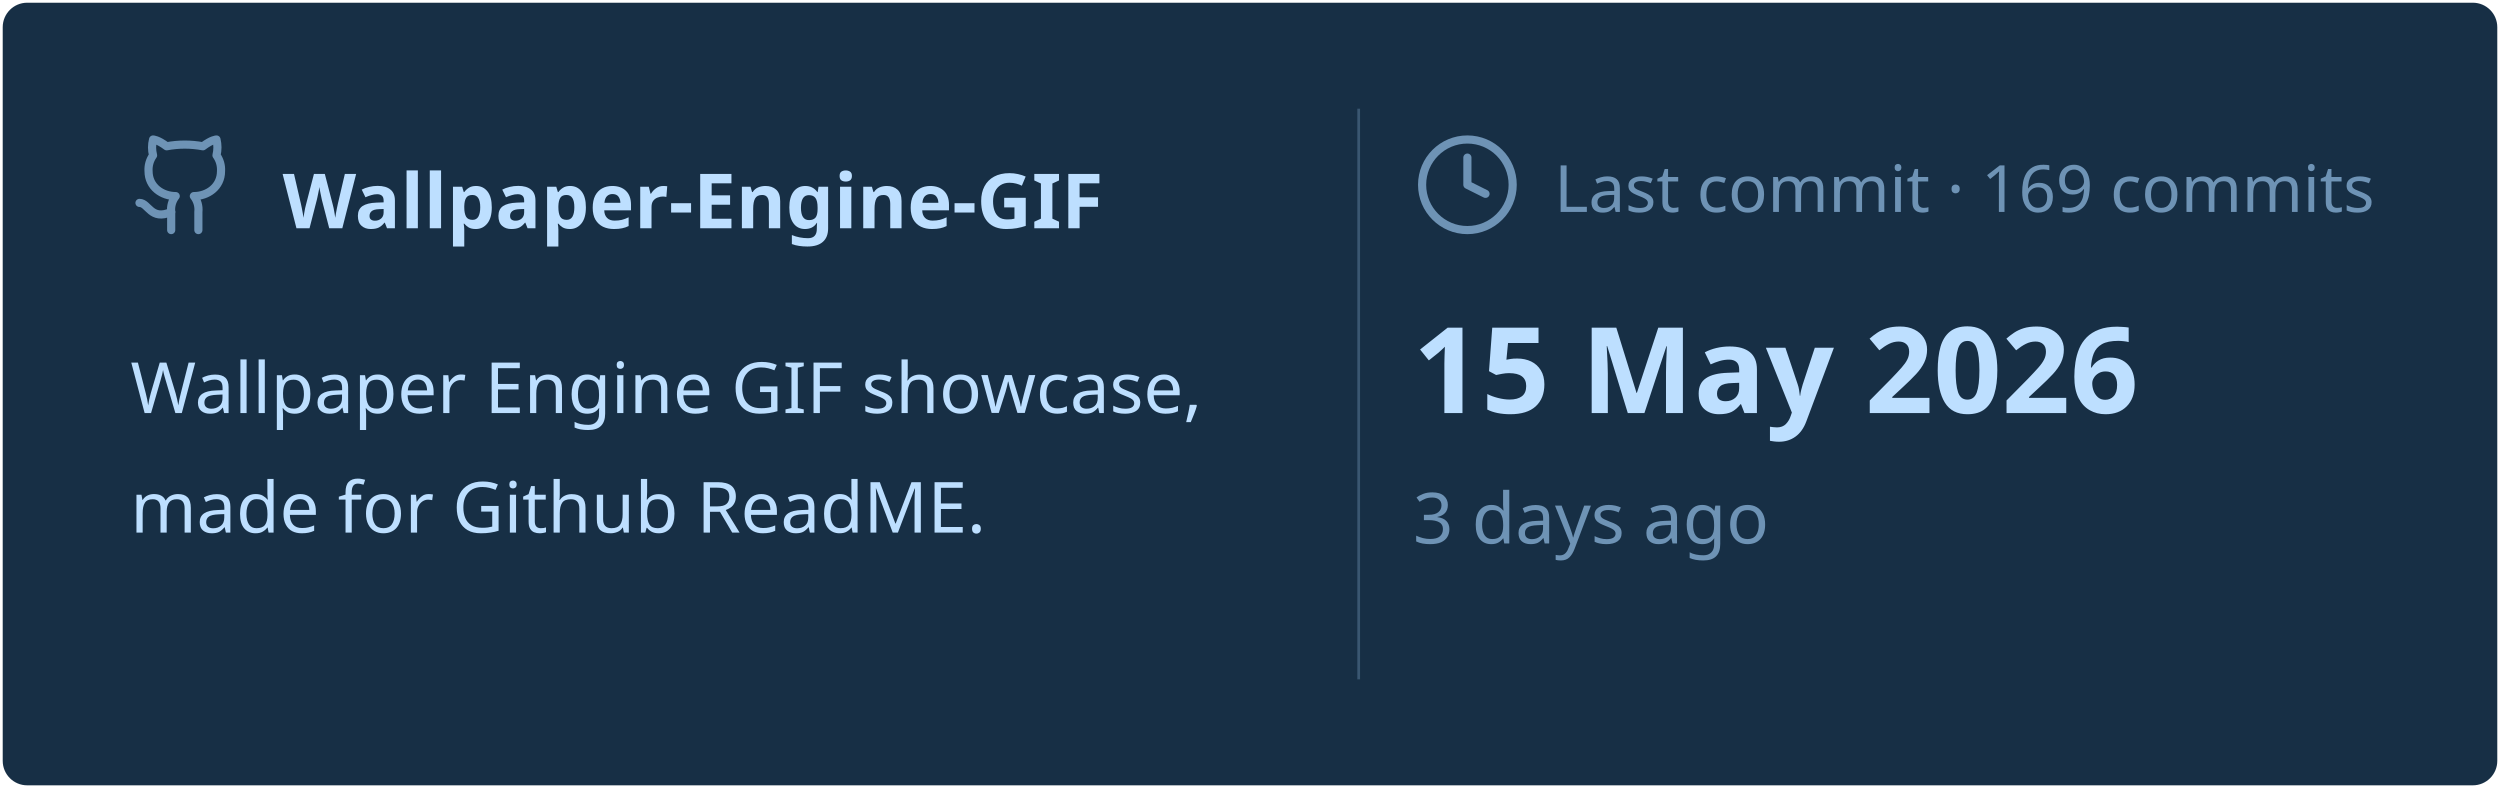
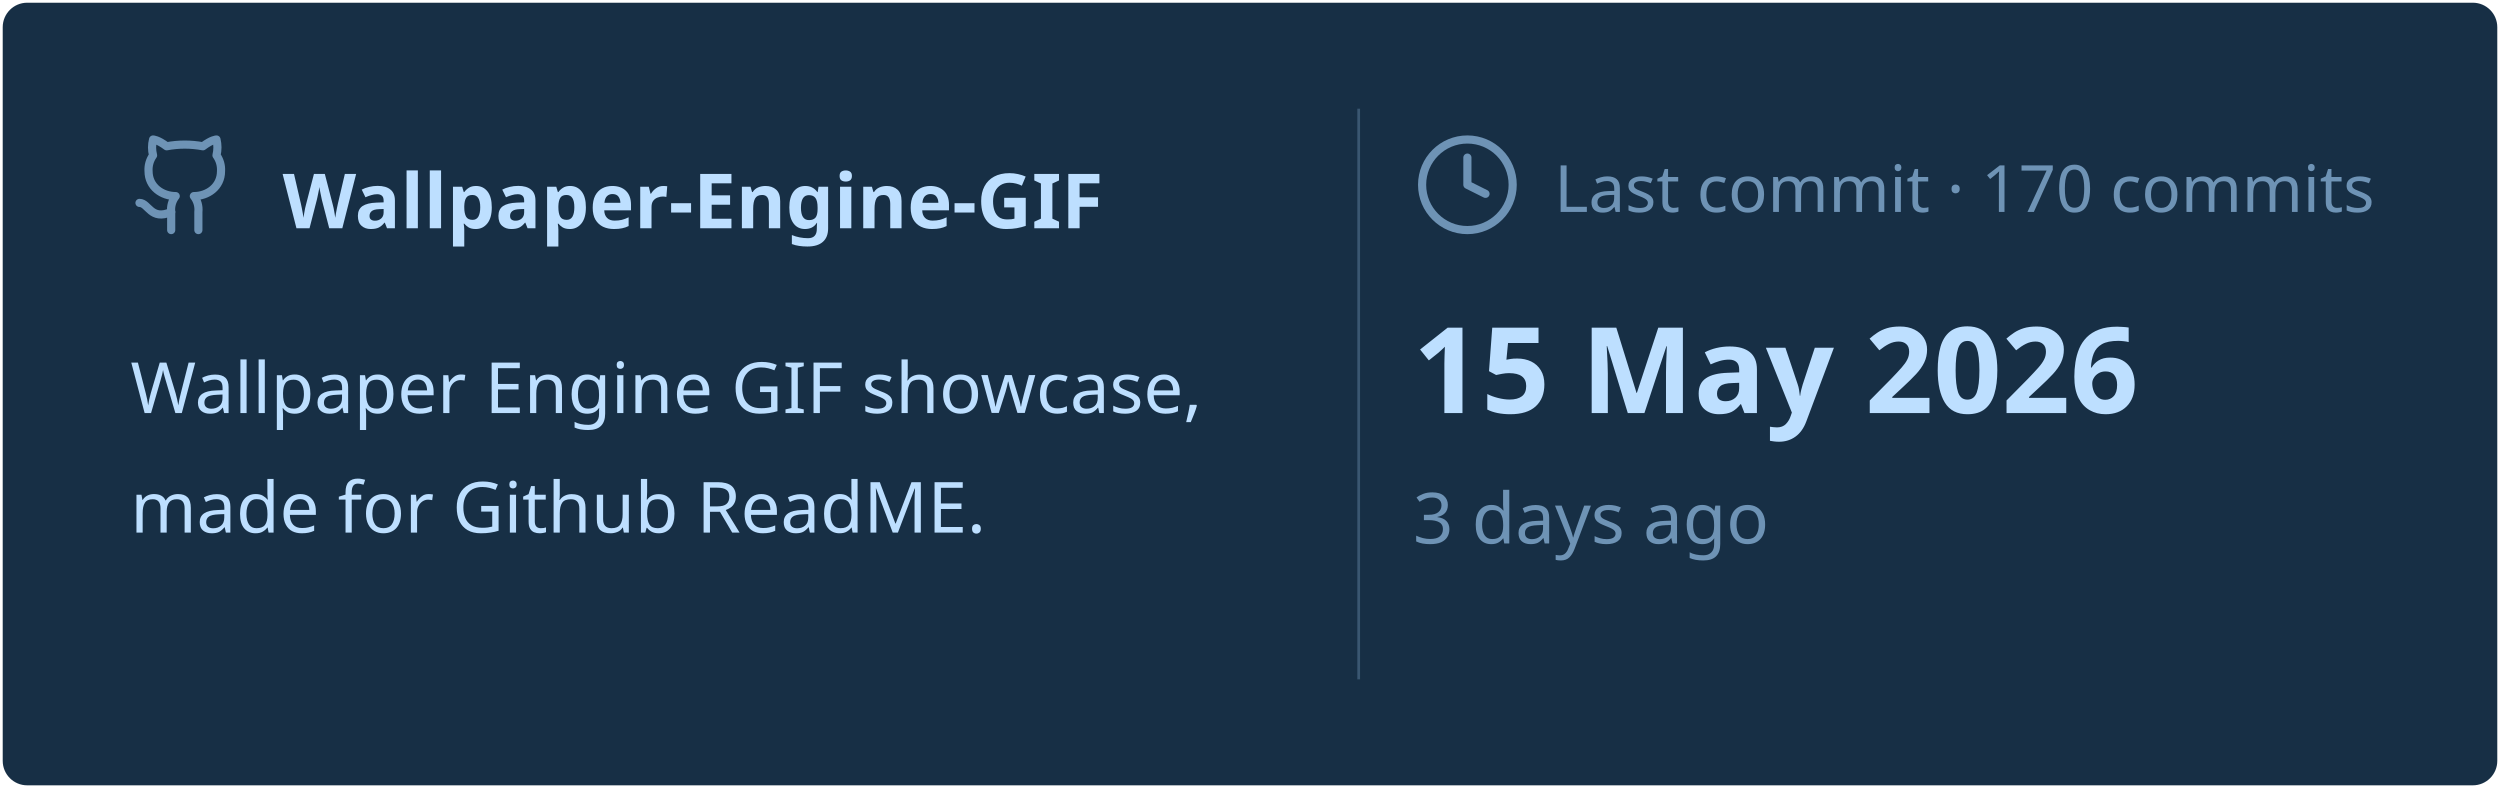
<svg xmlns="http://www.w3.org/2000/svg" viewBox="0 0 460 145" width="460px" height="145px">
  <rect stroke="#000000" stroke-opacity="0" fill="#172F45" rx="4.5" x="0.5" y="0.5" width="459" height="144" />
  <g transform="translate(24, 42)">
    <svg x="0" y="-18" width="20" height="20" viewBox="0 0 24 24" fill="none" stroke="#6E93B5" stroke-width="1.8" stroke-linecap="round" stroke-linejoin="round">
      <path d="M15 22v-4a4.8 4.8 0 0 0-1-3.5c3 0 6-2 6-5.5.08-1.25-.27-2.48-1-3.5.28-1.15.28-2.35 0-3.5 0 0-1 0-3 1.5-2.64-.5-5.36-.5-8 0C6 2 5 2 5 2c-.3 1.15-.3 2.35 0 3.5A5.403 5.403 0 0 0 4 9c0 3.5 3 5.5 6 5.5-.39.49-.68 1.05-.85 1.65-.17.6-.22 1.23-.15 1.85v4" />
      <path d="M9 18c-4.51 2-5-2-7-2" />
    </svg>
    <text x="28" y="0" font-family="&quot;Segoe UI&quot;, Ubuntu, sans-serif" font-size="14" font-weight="700" fill="#BDDFFF">Wallpaper-Engine-GIF</text>
  </g>
  <text x="24" y="76" font-family="&quot;Segoe UI&quot;, Ubuntu, sans-serif" font-size="13" font-weight="400" fill="#BDDFFF">Wallpaper Engine GIF showcase,</text>
  <text x="24" y="98" font-family="&quot;Segoe UI&quot;, Ubuntu, sans-serif" font-size="13" font-weight="400" fill="#BDDFFF">made for Github ReadME.</text>
  <line x1="250" y1="20" x2="250" y2="125" stroke="#6E93B5" stroke-width="0.5" stroke-opacity="0.4" />
  <svg x="260" y="24" width="20" height="20" viewBox="0 0 24 24" fill="none" stroke="#6E93B5" stroke-width="1.8" stroke-linecap="round" stroke-linejoin="round">
    <circle cx="12" cy="12" r="10" />
    <polyline points="12 6 12 12 16 14" />
  </svg>
-   <text x="286" y="39" font-family="&quot;Segoe UI&quot;, Ubuntu, sans-serif" font-size="12" font-weight="400" fill="#6E93B5">Last commit · 169 commits</text>
+   <text x="286" y="39" font-family="&quot;Segoe UI&quot;, Ubuntu, sans-serif" font-size="12" font-weight="400" fill="#6E93B5">Last commit · 170 commits</text>
  <text x="260" y="76" font-family="&quot;Segoe UI&quot;, Ubuntu, sans-serif" font-size="22" font-weight="700" fill="#BDDFFF">15 May 2026</text>
  <text x="260" y="100" font-family="&quot;Segoe UI&quot;, Ubuntu, sans-serif" font-size="13" font-weight="400" fill="#6E93B5">3 days ago</text>
</svg>
